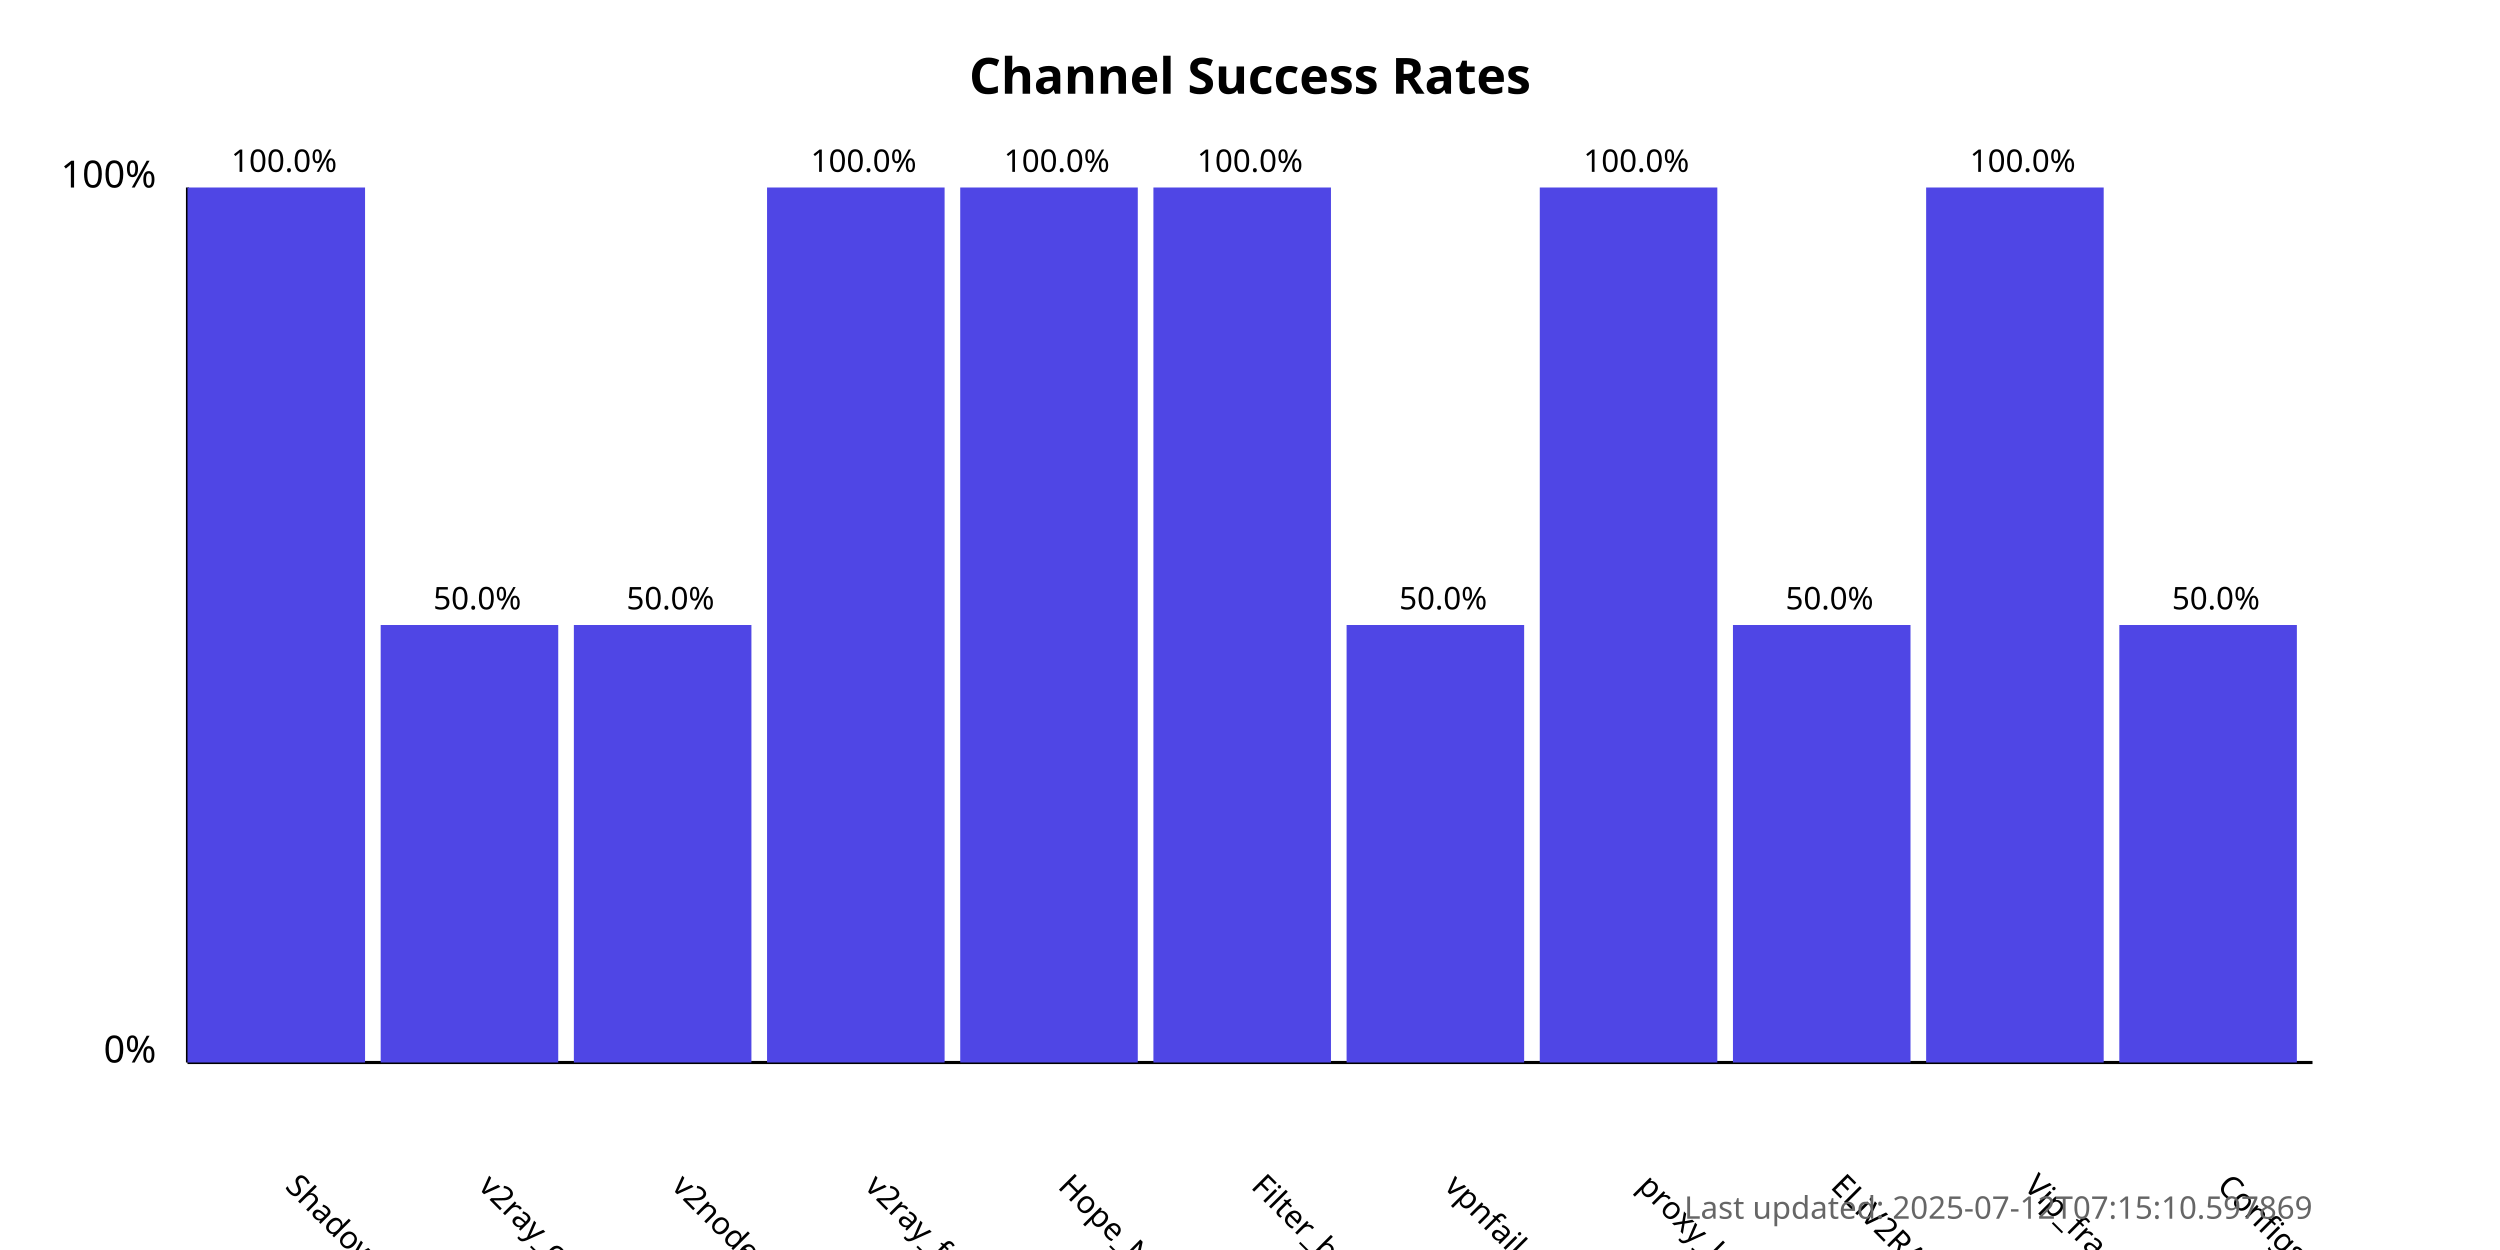
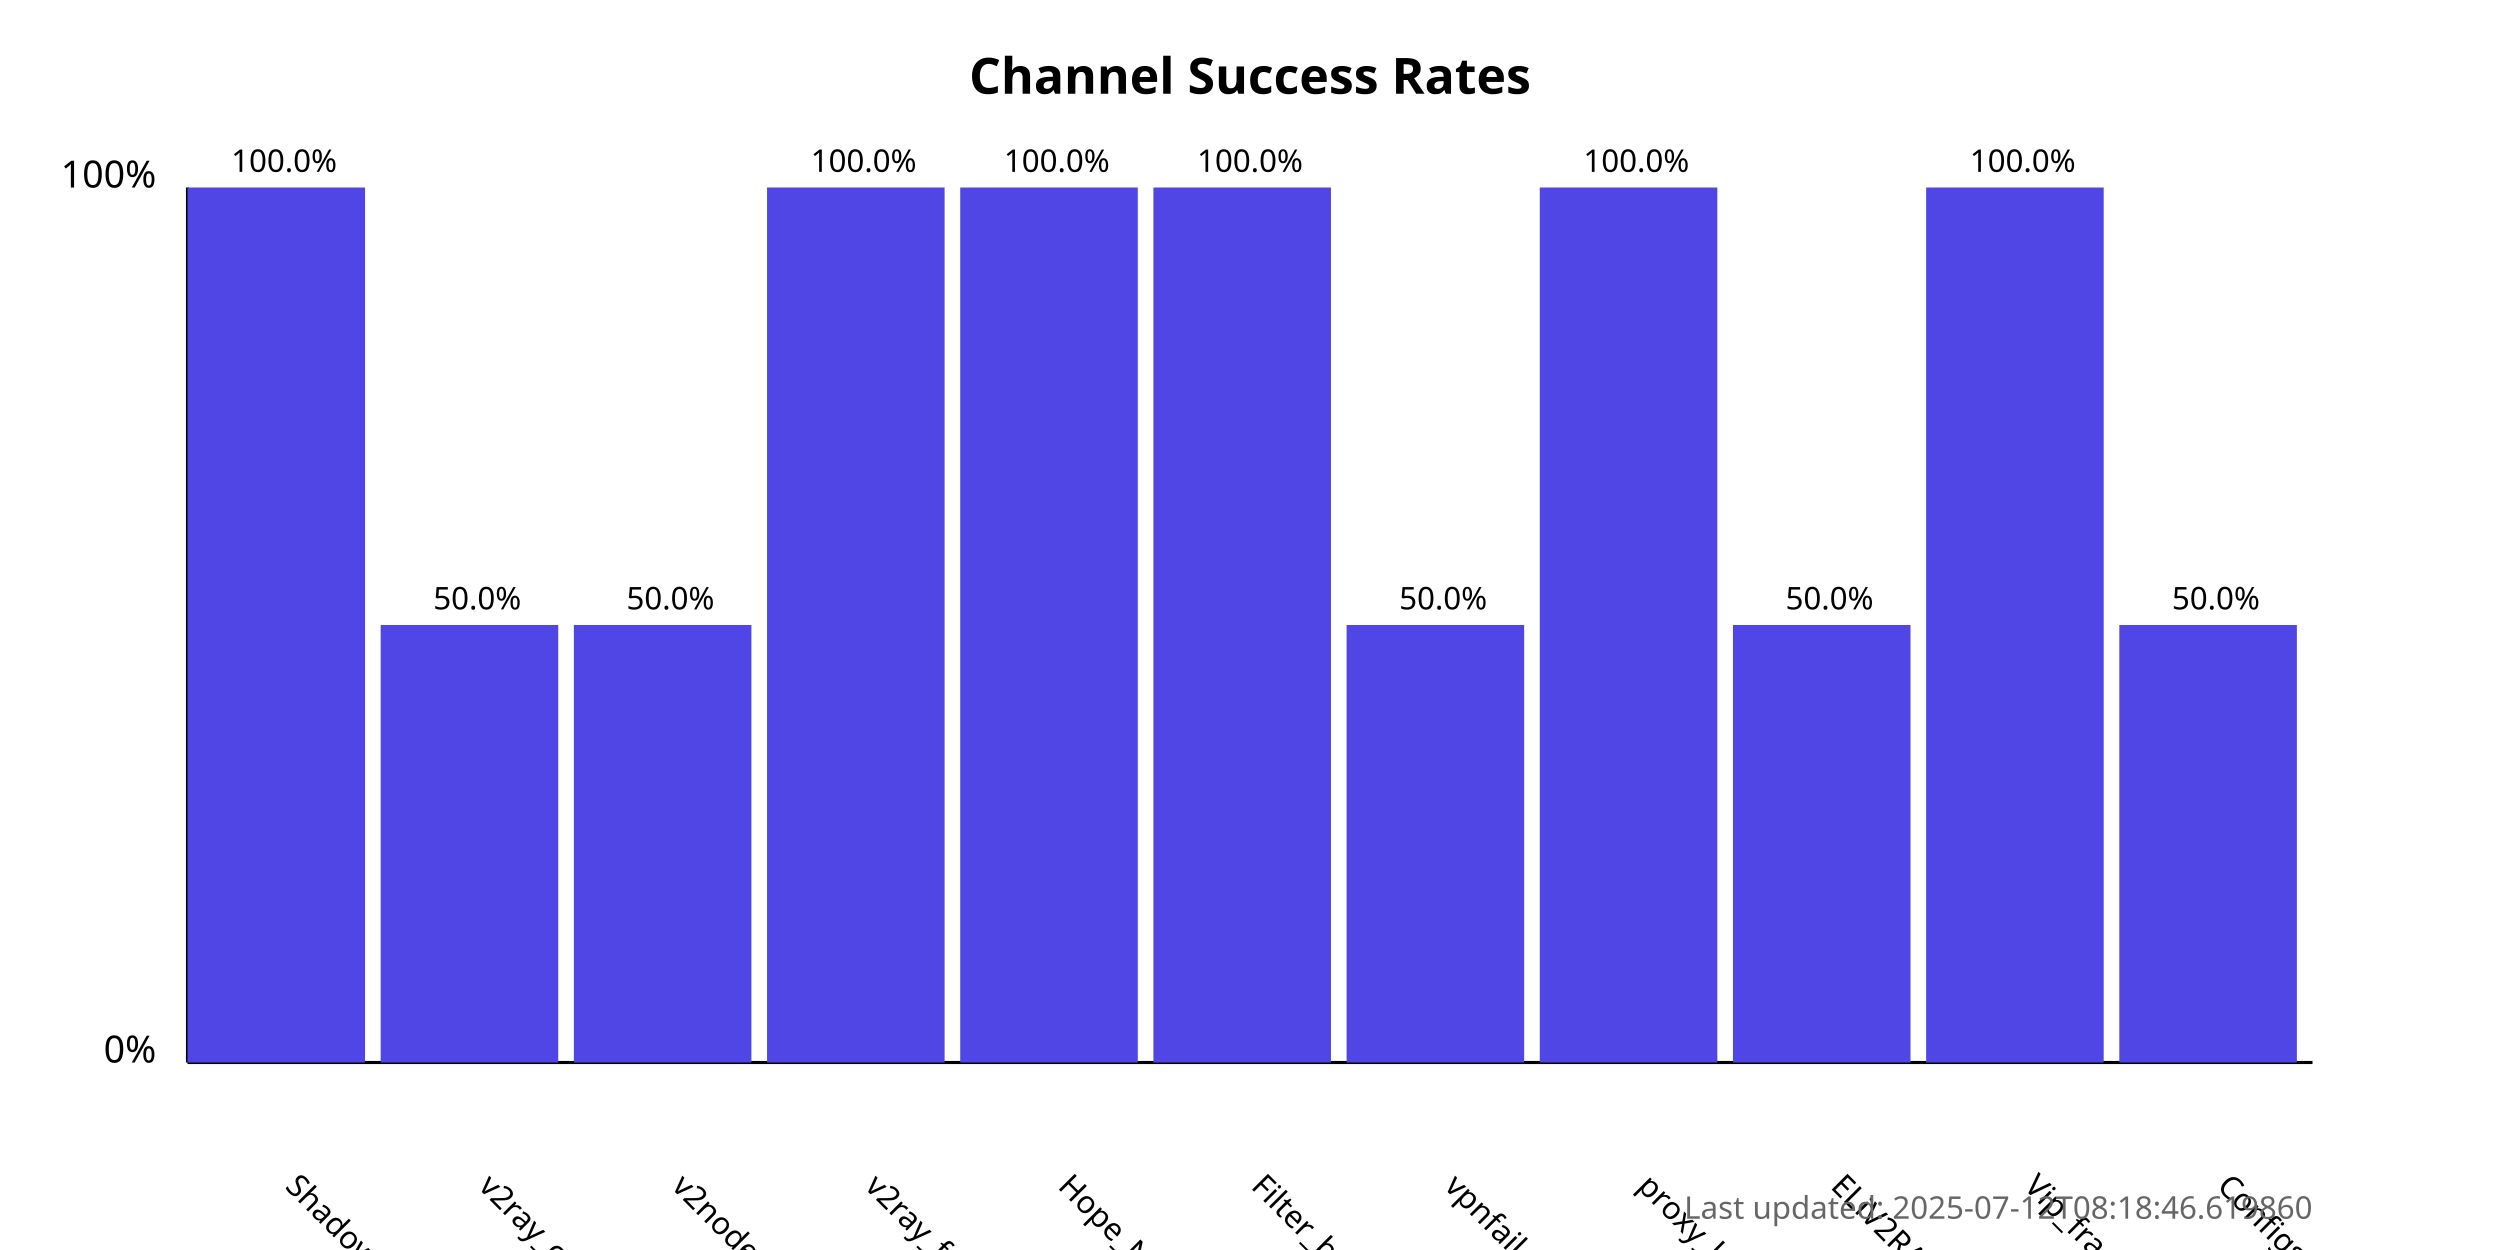
<svg xmlns="http://www.w3.org/2000/svg" width="800" height="400">
  <style>
            .chart-title { font: bold 16px sans-serif; }
            .axis-label { font: 12px sans-serif; }
            .tick-label { font: 10px sans-serif; }
            .bar { fill: #4f46e5; }
            .bar:hover { fill: #6366f1; }
            .timestamp { font: 10px sans-serif; fill: #666; }
        </style>
  <text x="400.0" y="30" text-anchor="middle" class="chart-title">
            Channel Success Rates
        </text>
  <line x1="60" y1="340" x2="60" y2="60" stroke="black" stroke-width="1" />
  <line x1="60" y1="340" x2="740" y2="340" stroke="black" stroke-width="1" />
  <text x="50" y="340" text-anchor="end" class="axis-label">0%</text>
  <text x="50" y="60" text-anchor="end" class="axis-label">100%</text>
  <g>
    <rect x="60" y="60.0" width="56.818" height="280.0" class="bar" />
    <text x="90.909" y="380" transform="rotate(45, 90.90909, 380)" text-anchor="start" class="tick-label">
                ShadowProxy66
            </text>
    <text x="90.909" y="55.0" text-anchor="middle" class="tick-label">
                100.0%
            </text>
  </g>
  <g>
    <rect x="121.818" y="200.0" width="56.818" height="140.0" class="bar" />
    <text x="152.727" y="380" transform="rotate(45, 152.7273, 380)" text-anchor="start" class="tick-label">
                v2ray_configs_pool
            </text>
    <text x="152.727" y="195.0" text-anchor="middle" class="tick-label">
                50.0%
            </text>
  </g>
  <g>
    <rect x="183.636" y="200.0" width="56.818" height="140.0" class="bar" />
    <text x="214.545" y="380" transform="rotate(45, 214.5455, 380)" text-anchor="start" class="tick-label">
                v2nodes
            </text>
    <text x="214.545" y="195.0" text-anchor="middle" class="tick-label">
                50.0%
            </text>
  </g>
  <g>
    <rect x="245.455" y="60.0" width="56.818" height="280.0" class="bar" />
    <text x="276.364" y="380" transform="rotate(45, 276.3636, 380)" text-anchor="start" class="tick-label">
                v2ray_free_conf
            </text>
    <text x="276.364" y="55.0" text-anchor="middle" class="tick-label">
                100.0%
            </text>
  </g>
  <g>
    <rect x="307.273" y="60.0" width="56.818" height="280.0" class="bar" />
    <text x="338.182" y="380" transform="rotate(45, 338.1818, 380)" text-anchor="start" class="tick-label">
                Hope_Net
            </text>
    <text x="338.182" y="55.0" text-anchor="middle" class="tick-label">
                100.0%
            </text>
  </g>
  <g>
    <rect x="369.091" y="60.0" width="56.818" height="280.0" class="bar" />
    <text x="400.0" y="380" transform="rotate(45, 400.0, 380)" text-anchor="start" class="tick-label">
                Filter_breaker
            </text>
    <text x="400.0" y="55.0" text-anchor="middle" class="tick-label">
                100.0%
            </text>
  </g>
  <g>
    <rect x="430.909" y="200.0" width="56.818" height="140.0" class="bar" />
    <text x="461.818" y="380" transform="rotate(45, 461.8182, 380)" text-anchor="start" class="tick-label">
                vpnfail_vless
            </text>
    <text x="461.818" y="195.0" text-anchor="middle" class="tick-label">
                50.0%
            </text>
  </g>
  <g>
    <rect x="492.727" y="60.0" width="56.818" height="280.0" class="bar" />
    <text x="523.636" y="380" transform="rotate(45, 523.6364, 380)" text-anchor="start" class="tick-label">
                proxy_kafee
            </text>
    <text x="523.636" y="55.0" text-anchor="middle" class="tick-label">
                100.0%
            </text>
  </g>
  <g>
    <rect x="554.545" y="200.0" width="56.818" height="140.0" class="bar" />
    <text x="585.455" y="380" transform="rotate(45, 585.4545, 380)" text-anchor="start" class="tick-label">
                ELiV2RAY
            </text>
    <text x="585.455" y="195.0" text-anchor="middle" class="tick-label">
                50.0%
            </text>
  </g>
  <g>
    <rect x="616.364" y="60.0" width="56.818" height="280.0" class="bar" />
    <text x="647.273" y="380" transform="rotate(45, 647.2727, 380)" text-anchor="start" class="tick-label">
                Vip_fragment_v2ray
            </text>
    <text x="647.273" y="55.0" text-anchor="middle" class="tick-label">
                100.0%
            </text>
  </g>
  <g>
    <rect x="678.182" y="200.0" width="56.818" height="140.0" class="bar" />
    <text x="709.091" y="380" transform="rotate(45, 709.0909, 380)" text-anchor="start" class="tick-label">
                ConfigsHubPlus
            </text>
    <text x="709.091" y="195.0" text-anchor="middle" class="tick-label">
                50.0%
            </text>
  </g>
  <text x="740" y="390" text-anchor="end" class="timestamp">
-             Last updated: 2025-07-12T07:15:10.597869
+             Last updated: 2025-07-12T08:18:46.619860
        </text>
</svg>
